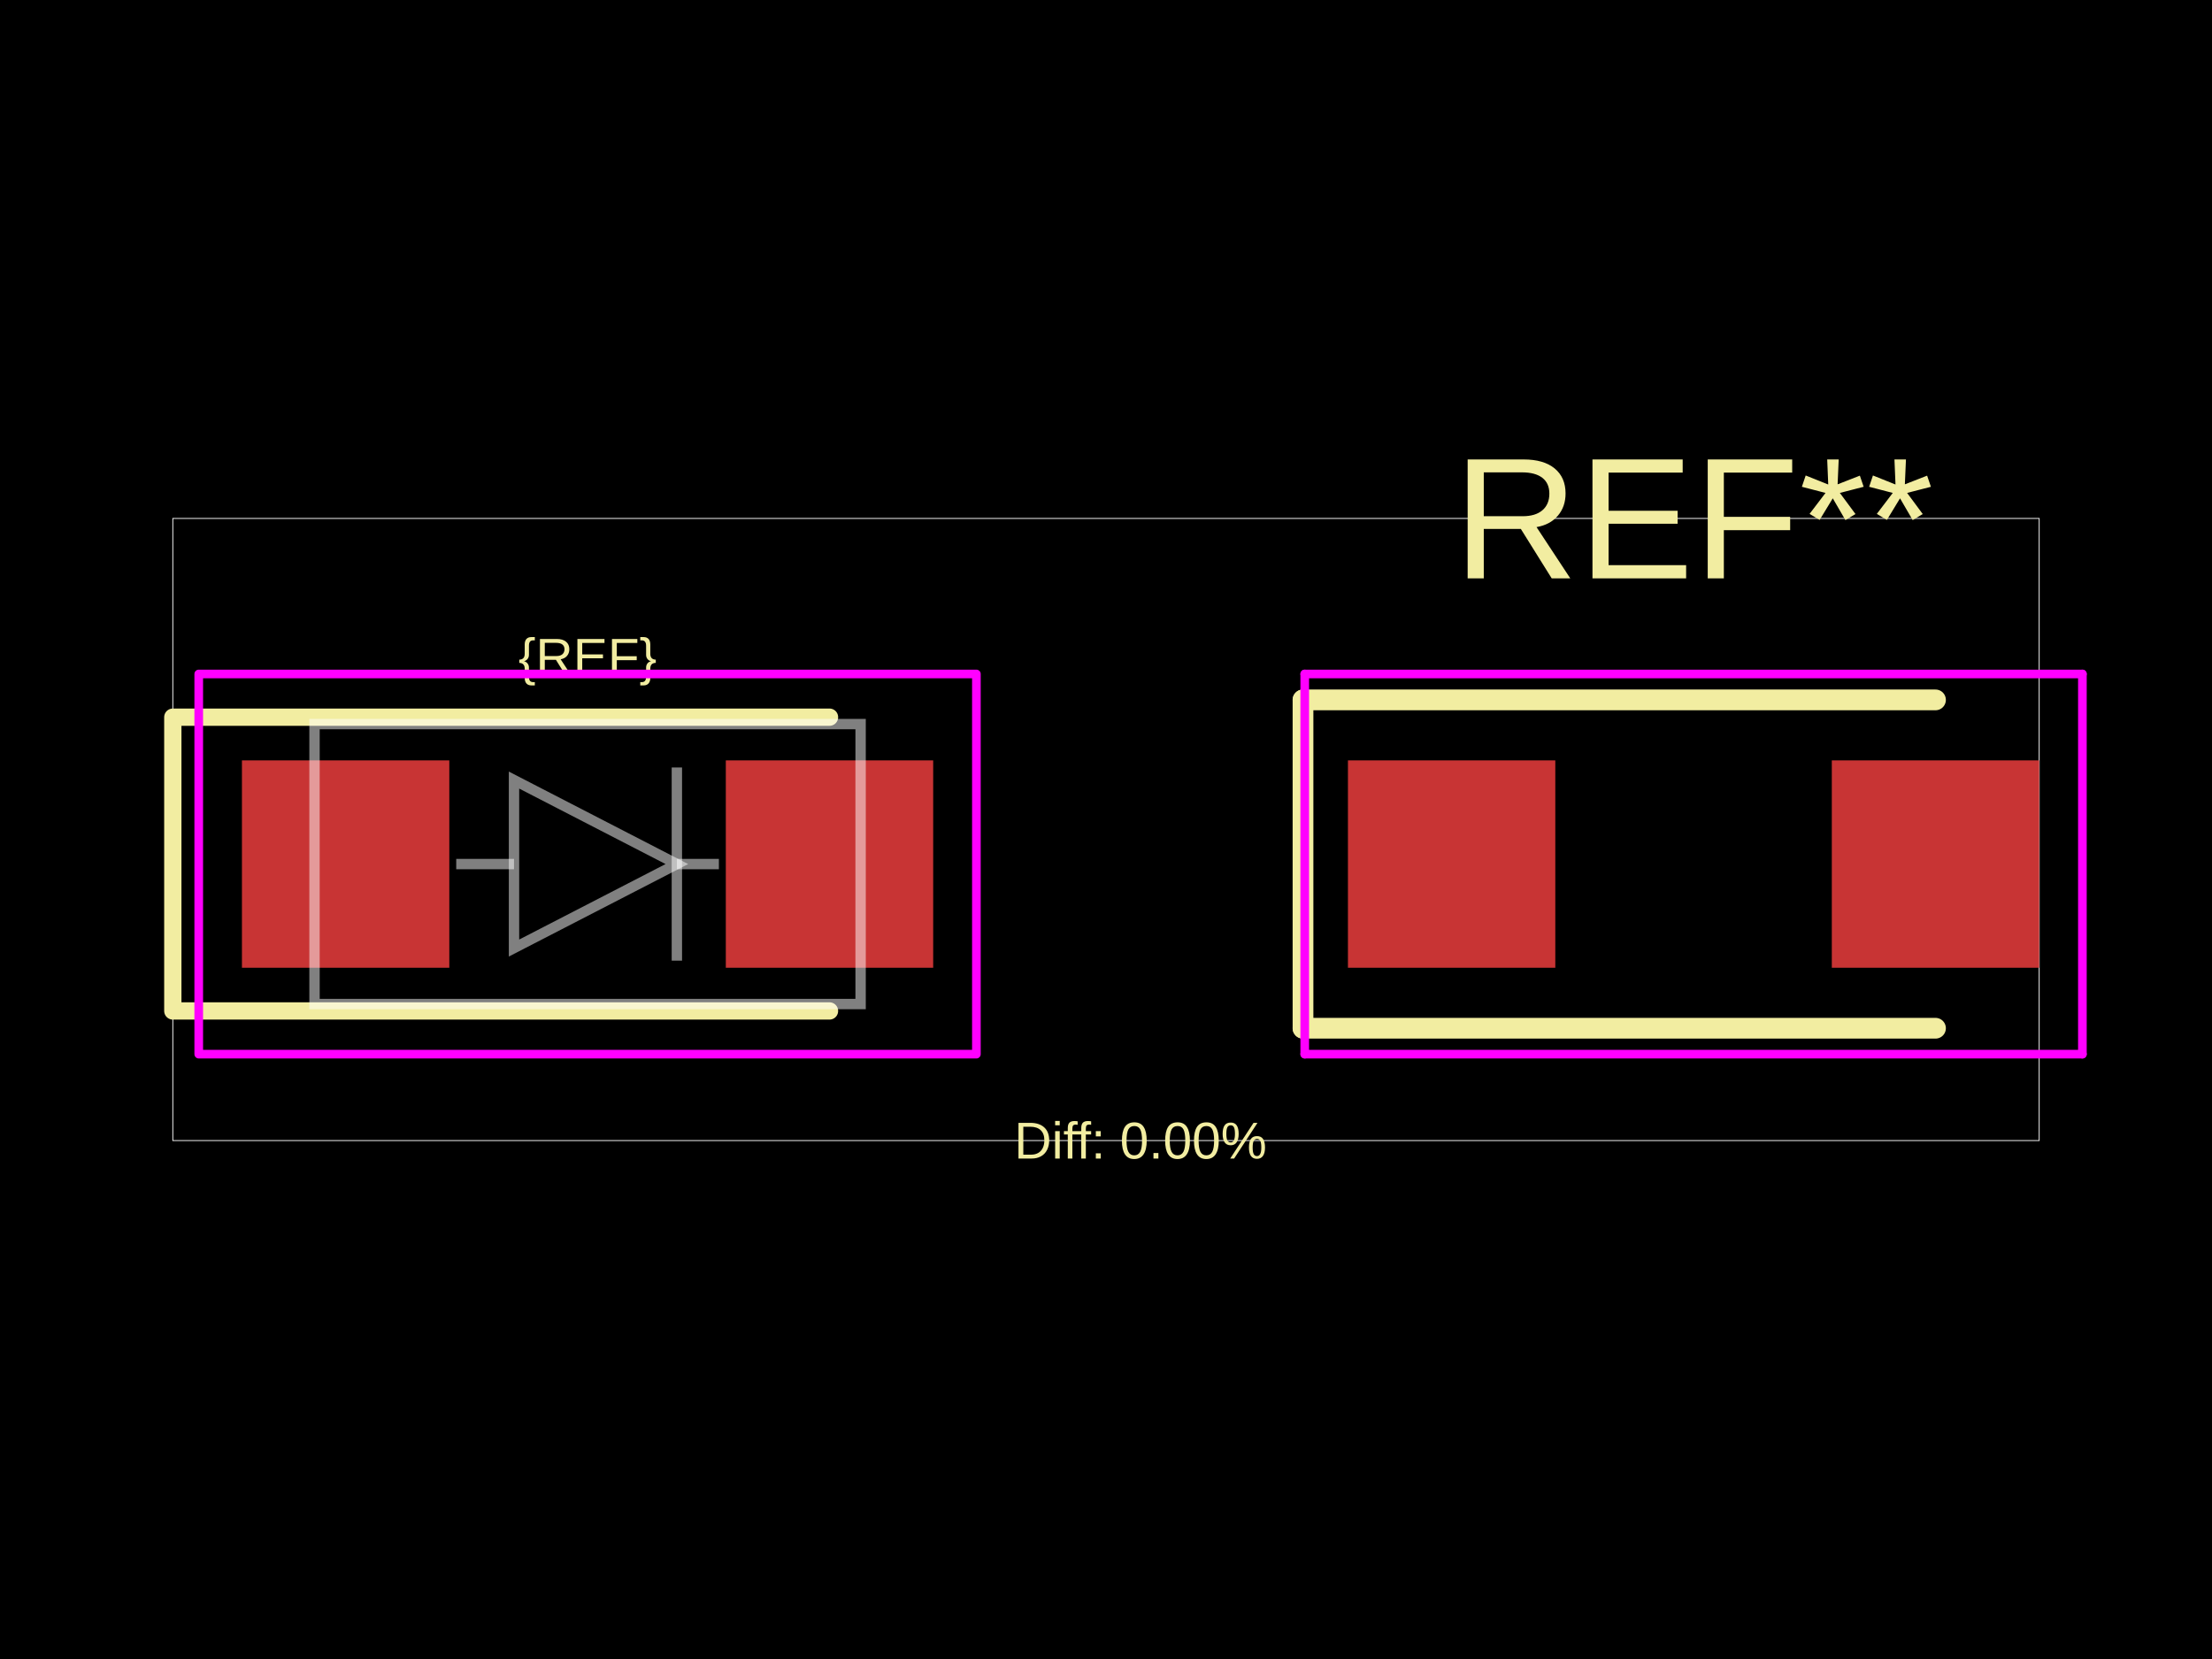
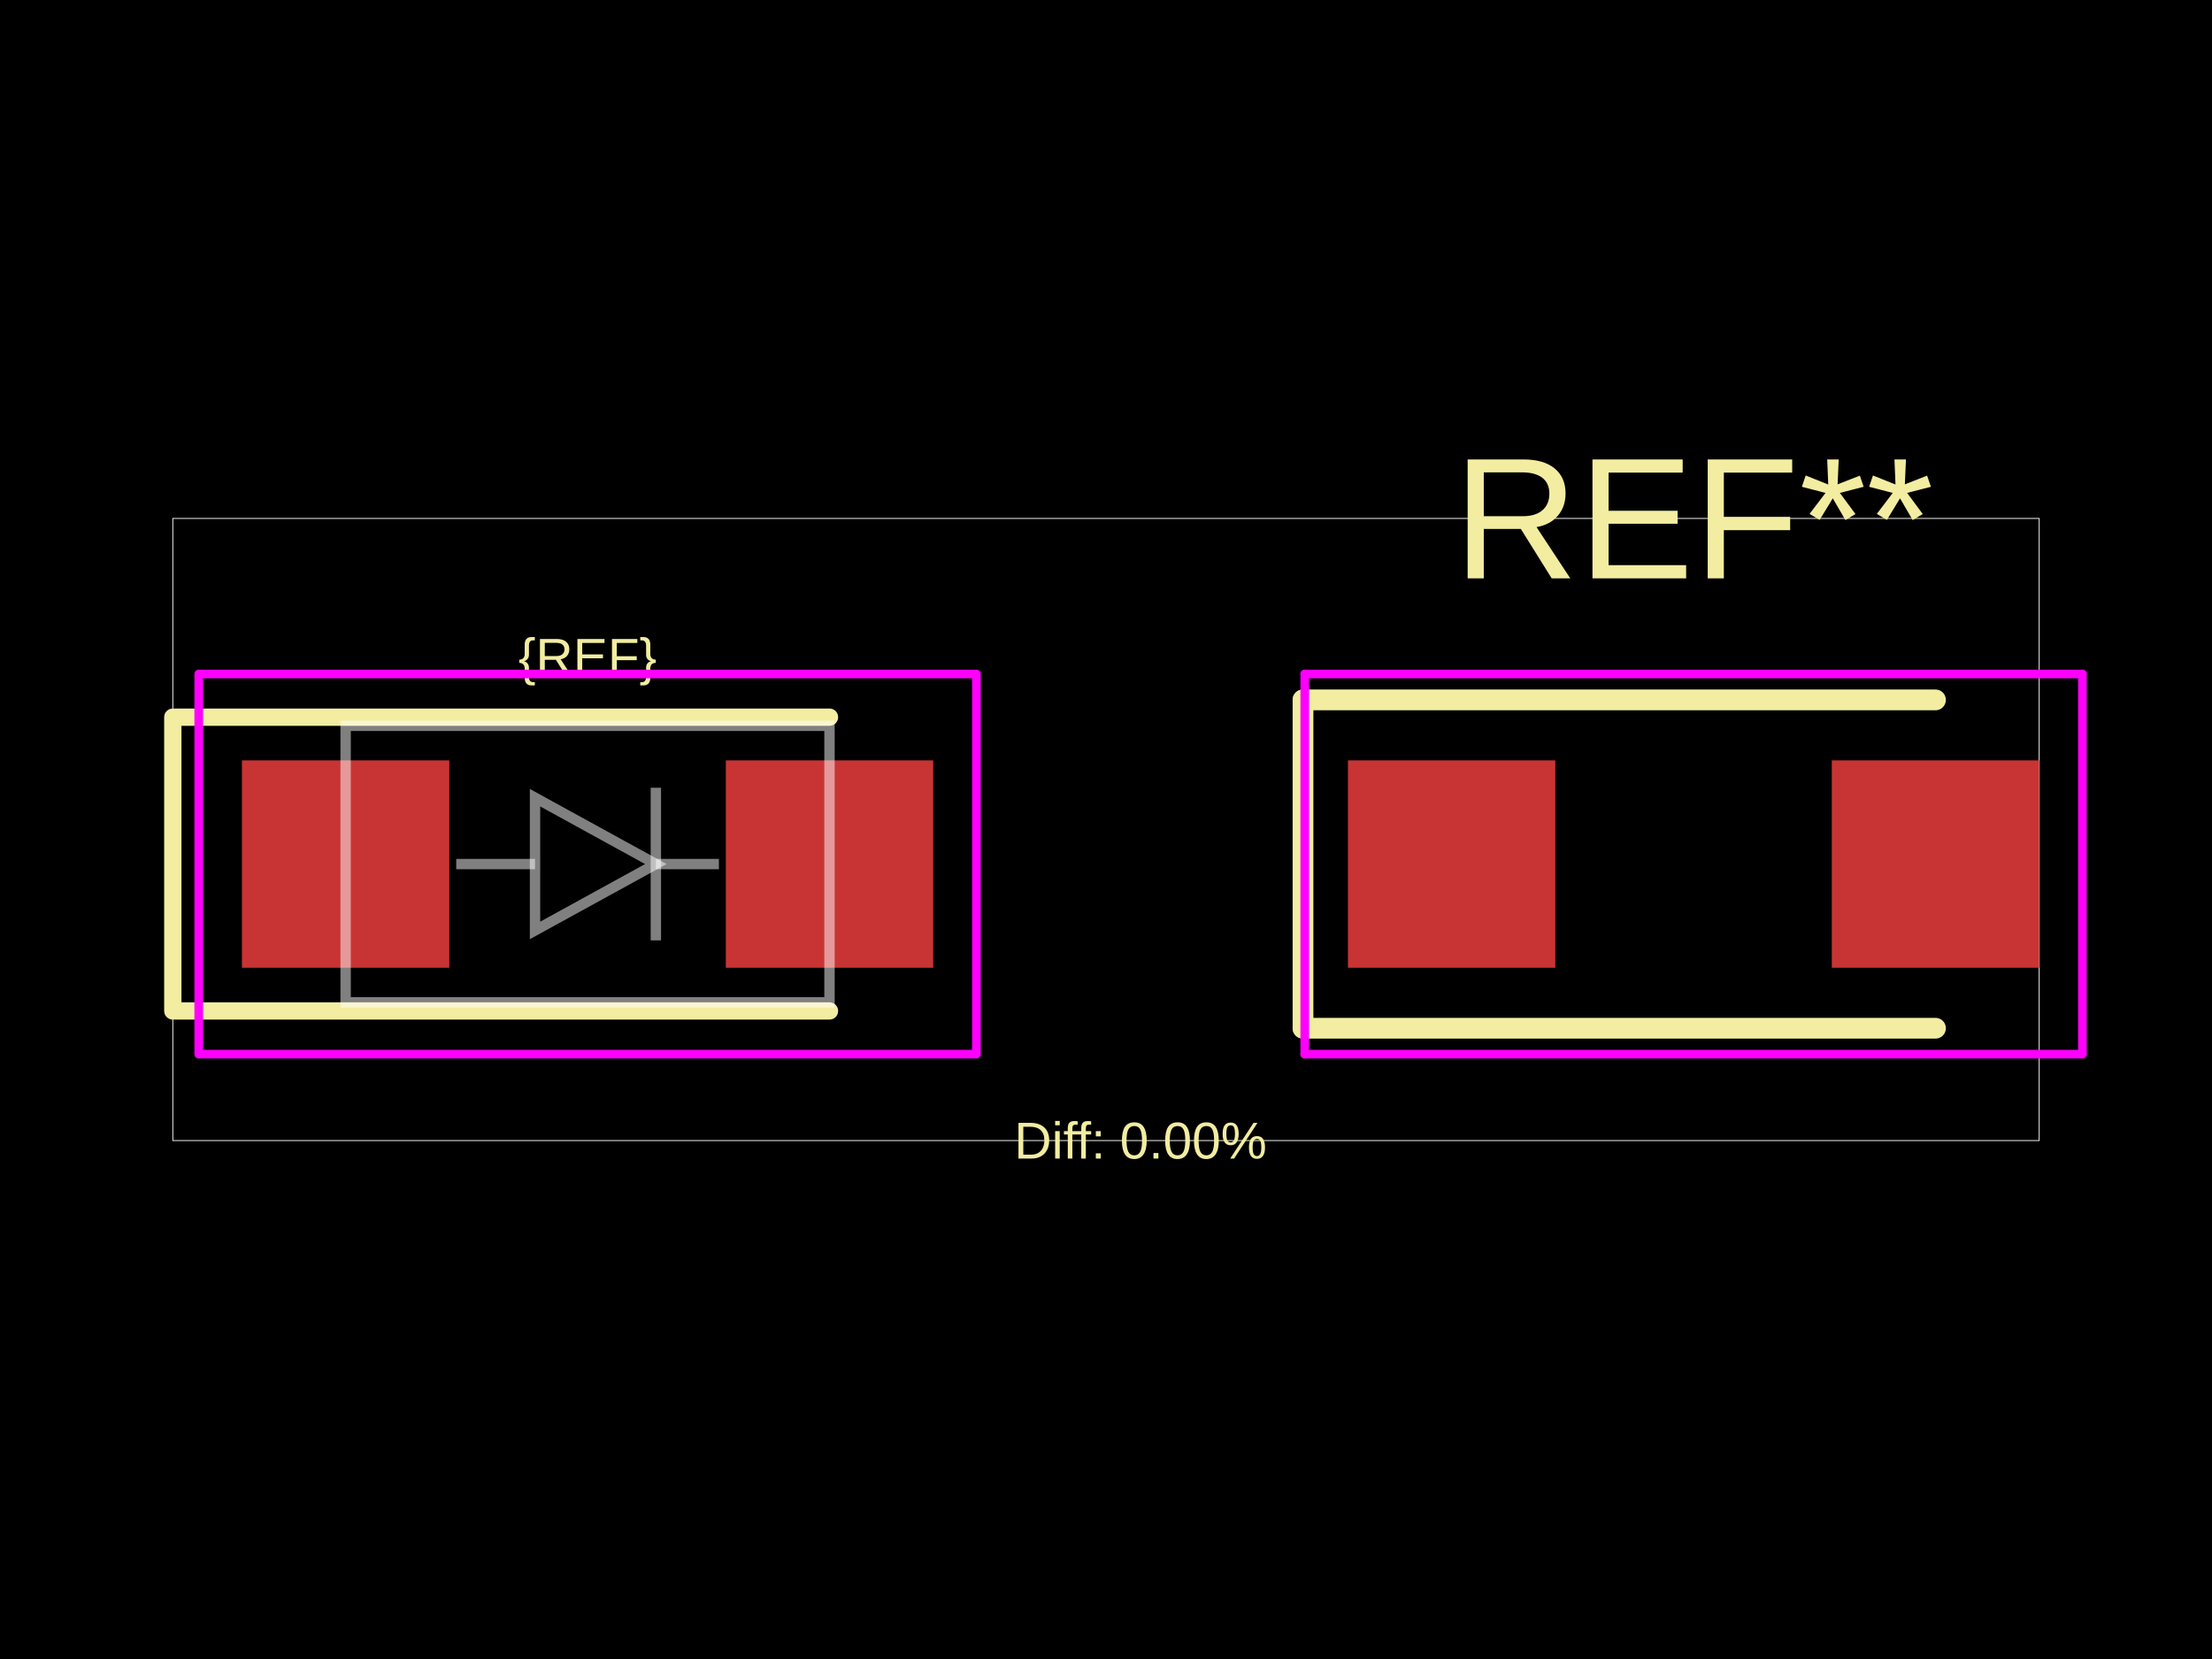
<svg xmlns="http://www.w3.org/2000/svg" width="800" height="600">
  <style />
  <rect class="boundary" x="0" y="0" fill="#000" width="800" height="600" data-type="pcb_background" data-pcb-layer="global" />
  <rect class="pcb-boundary" fill="none" stroke="#fff" stroke-width="0.3" x="62.5" y="187.5" width="675" height="225" data-type="pcb_boundary" data-pcb-layer="global" />
  <rect class="pcb-pad" fill="rgb(200, 52, 52)" x="87.5" y="275" width="75" height="75" data-type="pcb_smtpad" data-pcb-layer="top" />
  <rect class="pcb-pad" fill="rgb(200, 52, 52)" x="262.5" y="275" width="75" height="75" data-type="pcb_smtpad" data-pcb-layer="top" />
  <rect class="pcb-pad" fill="rgb(200, 52, 52)" x="487.5" y="275" width="75" height="75" data-type="pcb_smtpad" data-pcb-layer="top" />
  <rect class="pcb-pad" fill="rgb(200, 52, 52)" x="662.5" y="275" width="75" height="75" data-type="pcb_smtpad" data-pcb-layer="top" />
  <path class="pcb-silkscreen pcb-silkscreen-top" d="M 300 259.375 L 62.5 259.375 L 62.5 365.625 L 300 365.625" fill="none" stroke="#f2eda1" stroke-width="6.25" stroke-linecap="round" stroke-linejoin="round" data-pcb-component-id="" data-pcb-silkscreen-path-id="" data-type="pcb_silkscreen_path" data-pcb-layer="top" />
  <text x="0" y="0" dx="0" dy="0" fill="#f2eda1" font-family="Arial, sans-serif" font-size="18.75" text-anchor="middle" dominant-baseline="central" transform="matrix(1,0,0,1,212.5,237.5)" class="pcb-silkscreen-text pcb-silkscreen-top" data-pcb-silkscreen-text-id="silkscreen_text_1" stroke="none" data-type="pcb_silkscreen_text" data-pcb-layer="top">{REF}</text>
  <text x="0" y="0" dx="0" dy="0" fill="#f2eda1" font-family="Arial, sans-serif" font-size="62.5" text-anchor="middle" dominant-baseline="central" transform="matrix(1,0,0,1,612.5,187.5)" class="pcb-silkscreen-text pcb-silkscreen-top" data-pcb-silkscreen-text-id="pcb_silkscreen_text_0" stroke="none" data-type="pcb_silkscreen_text" data-pcb-layer="top">REF**</text>
  <path class="pcb-silkscreen pcb-silkscreen-top" d="M 471.25 253.125 L 471.25 371.875" fill="none" stroke="#f2eda1" stroke-width="7.5" stroke-linecap="round" stroke-linejoin="round" data-pcb-component-id="pcb_component_0" data-pcb-silkscreen-path-id="pcb_silkscreen_path_0" data-type="pcb_silkscreen_path" data-pcb-layer="top" />
  <path class="pcb-silkscreen pcb-silkscreen-top" d="M 471.25 253.125 L 700 253.125" fill="none" stroke="#f2eda1" stroke-width="7.5" stroke-linecap="round" stroke-linejoin="round" data-pcb-component-id="pcb_component_0" data-pcb-silkscreen-path-id="pcb_silkscreen_path_1" data-type="pcb_silkscreen_path" data-pcb-layer="top" />
  <path class="pcb-silkscreen pcb-silkscreen-top" d="M 471.25 371.875 L 700 371.875" fill="none" stroke="#f2eda1" stroke-width="7.5" stroke-linecap="round" stroke-linejoin="round" data-pcb-component-id="pcb_component_0" data-pcb-silkscreen-path-id="pcb_silkscreen_path_2" data-type="pcb_silkscreen_path" data-pcb-layer="top" />
  <text x="0" y="0" dx="0" dy="0" fill="#f2eda1" font-family="Arial, sans-serif" font-size="18.75" text-anchor="middle" dominant-baseline="central" transform="matrix(1,0,0,1,412.5,412.5)" class="pcb-silkscreen-text pcb-silkscreen-top" data-pcb-silkscreen-text-id="diffPercentText" stroke="none" data-type="pcb_silkscreen_text" data-pcb-layer="top">Diff: 0.00%</text>
  <rect x="71.875" y="243.75" width="281.25" height="137.5" class="pcb-courtyard-rect pcb-courtyard-top" data-pcb-courtyard-rect-id="" data-type="pcb_courtyard_rect" data-pcb-layer="top" stroke-linejoin="round" fill="none" stroke="#FF00FF" stroke-width="3.125" />
  <polygon points="471.875,243.75 471.875,381.25" class="pcb-courtyard-outline pcb-courtyard-top" data-pcb-courtyard-outline-id="pcb_courtyard_outline_0" data-type="pcb_courtyard_outline" data-pcb-layer="top" fill="none" stroke="#FF00FF" stroke-width="3.125" stroke-linejoin="round" />
  <polygon points="471.875,243.75 753.125,243.75" class="pcb-courtyard-outline pcb-courtyard-top" data-pcb-courtyard-outline-id="pcb_courtyard_outline_1" data-type="pcb_courtyard_outline" data-pcb-layer="top" fill="none" stroke="#FF00FF" stroke-width="3.125" stroke-linejoin="round" />
  <polygon points="753.125,243.75 753.125,381.25" class="pcb-courtyard-outline pcb-courtyard-top" data-pcb-courtyard-outline-id="pcb_courtyard_outline_2" data-type="pcb_courtyard_outline" data-pcb-layer="top" fill="none" stroke="#FF00FF" stroke-width="3.125" stroke-linejoin="round" />
  <polygon points="753.125,381.25 471.875,381.25" class="pcb-courtyard-outline pcb-courtyard-top" data-pcb-courtyard-outline-id="pcb_courtyard_outline_3" data-type="pcb_courtyard_outline" data-pcb-layer="top" fill="none" stroke="#FF00FF" stroke-width="3.125" stroke-linejoin="round" />
-   <path class="pcb-fabrication-note-path" stroke="rgba(255,255,255,0.5)" fill="none" d="M 113.75 261.875 L 311.25 261.875 L 311.25 363.125 L 113.75 363.125 Z" stroke-width="3.75" data-pcb-component-id="" data-pcb-fabrication-note-path-id="diode_symbol_outline" data-type="pcb_fabrication_note_path" data-pcb-layer="overlay" />
-   <path class="pcb-fabrication-note-path" stroke="rgba(255,255,255,0.5)" fill="none" d="M 165 312.5 L 185.9 312.5" stroke-width="3.75" data-pcb-component-id="" data-pcb-fabrication-note-path-id="diode_symbol_lead_in" data-type="pcb_fabrication_note_path" data-pcb-layer="overlay" />
-   <path class="pcb-fabrication-note-path" stroke="rgba(255,255,255,0.5)" fill="none" d="M 185.9 342.875 L 244.8 312.5 L 185.9 282.125 Z" stroke-width="3.75" data-pcb-component-id="" data-pcb-fabrication-note-path-id="diode_symbol_arrow" data-type="pcb_fabrication_note_path" data-pcb-layer="overlay" />
-   <path class="pcb-fabrication-note-path" stroke="rgba(255,255,255,0.5)" fill="none" d="M 244.8 347.431 L 244.8 277.569" stroke-width="3.75" data-pcb-component-id="pin_2" data-pcb-fabrication-note-path-id="diode_symbol_cathode_bar" data-type="pcb_fabrication_note_path" data-pcb-layer="overlay" />
-   <path class="pcb-fabrication-note-path" stroke="rgba(255,255,255,0.5)" fill="none" d="M 244.8 312.5 L 260 312.5" stroke-width="3.75" data-pcb-component-id="" data-pcb-fabrication-note-path-id="diode_symbol_lead_out" data-type="pcb_fabrication_note_path" data-pcb-layer="overlay" />
+   <path class="pcb-fabrication-note-path" stroke="rgba(255,255,255,0.5)" fill="none" d="M 125 262.5 L 300 262.5 L 300 362.5 L 125 362.5 Z" stroke-width="3.75" data-pcb-component-id="" data-pcb-fabrication-note-path-id="diode_symbol_outline" data-type="pcb_fabrication_note_path" data-pcb-layer="overlay" />
+   <path class="pcb-fabrication-note-path" stroke="rgba(255,255,255,0.5)" fill="none" d="M 165 312.5 L 193.5 312.5" stroke-width="3.75" data-pcb-component-id="" data-pcb-fabrication-note-path-id="diode_symbol_lead_in" data-type="pcb_fabrication_note_path" data-pcb-layer="overlay" />
+   <path class="pcb-fabrication-note-path" stroke="rgba(255,255,255,0.5)" fill="none" d="M 193.5 336.5 L 237.2 312.5 L 193.5 288.5 Z" stroke-width="3.75" data-pcb-component-id="" data-pcb-fabrication-note-path-id="diode_symbol_arrow" data-type="pcb_fabrication_note_path" data-pcb-layer="overlay" />
+   <path class="pcb-fabrication-note-path" stroke="rgba(255,255,255,0.5)" fill="none" d="M 237.2 340.1 L 237.2 284.9" stroke-width="3.75" data-pcb-component-id="pin_2" data-pcb-fabrication-note-path-id="diode_symbol_cathode_bar" data-type="pcb_fabrication_note_path" data-pcb-layer="overlay" />
+   <path class="pcb-fabrication-note-path" stroke="rgba(255,255,255,0.5)" fill="none" d="M 237.2 312.5 L 260 312.5" stroke-width="3.75" data-pcb-component-id="" data-pcb-fabrication-note-path-id="diode_symbol_lead_out" data-type="pcb_fabrication_note_path" data-pcb-layer="overlay" />
</svg>
